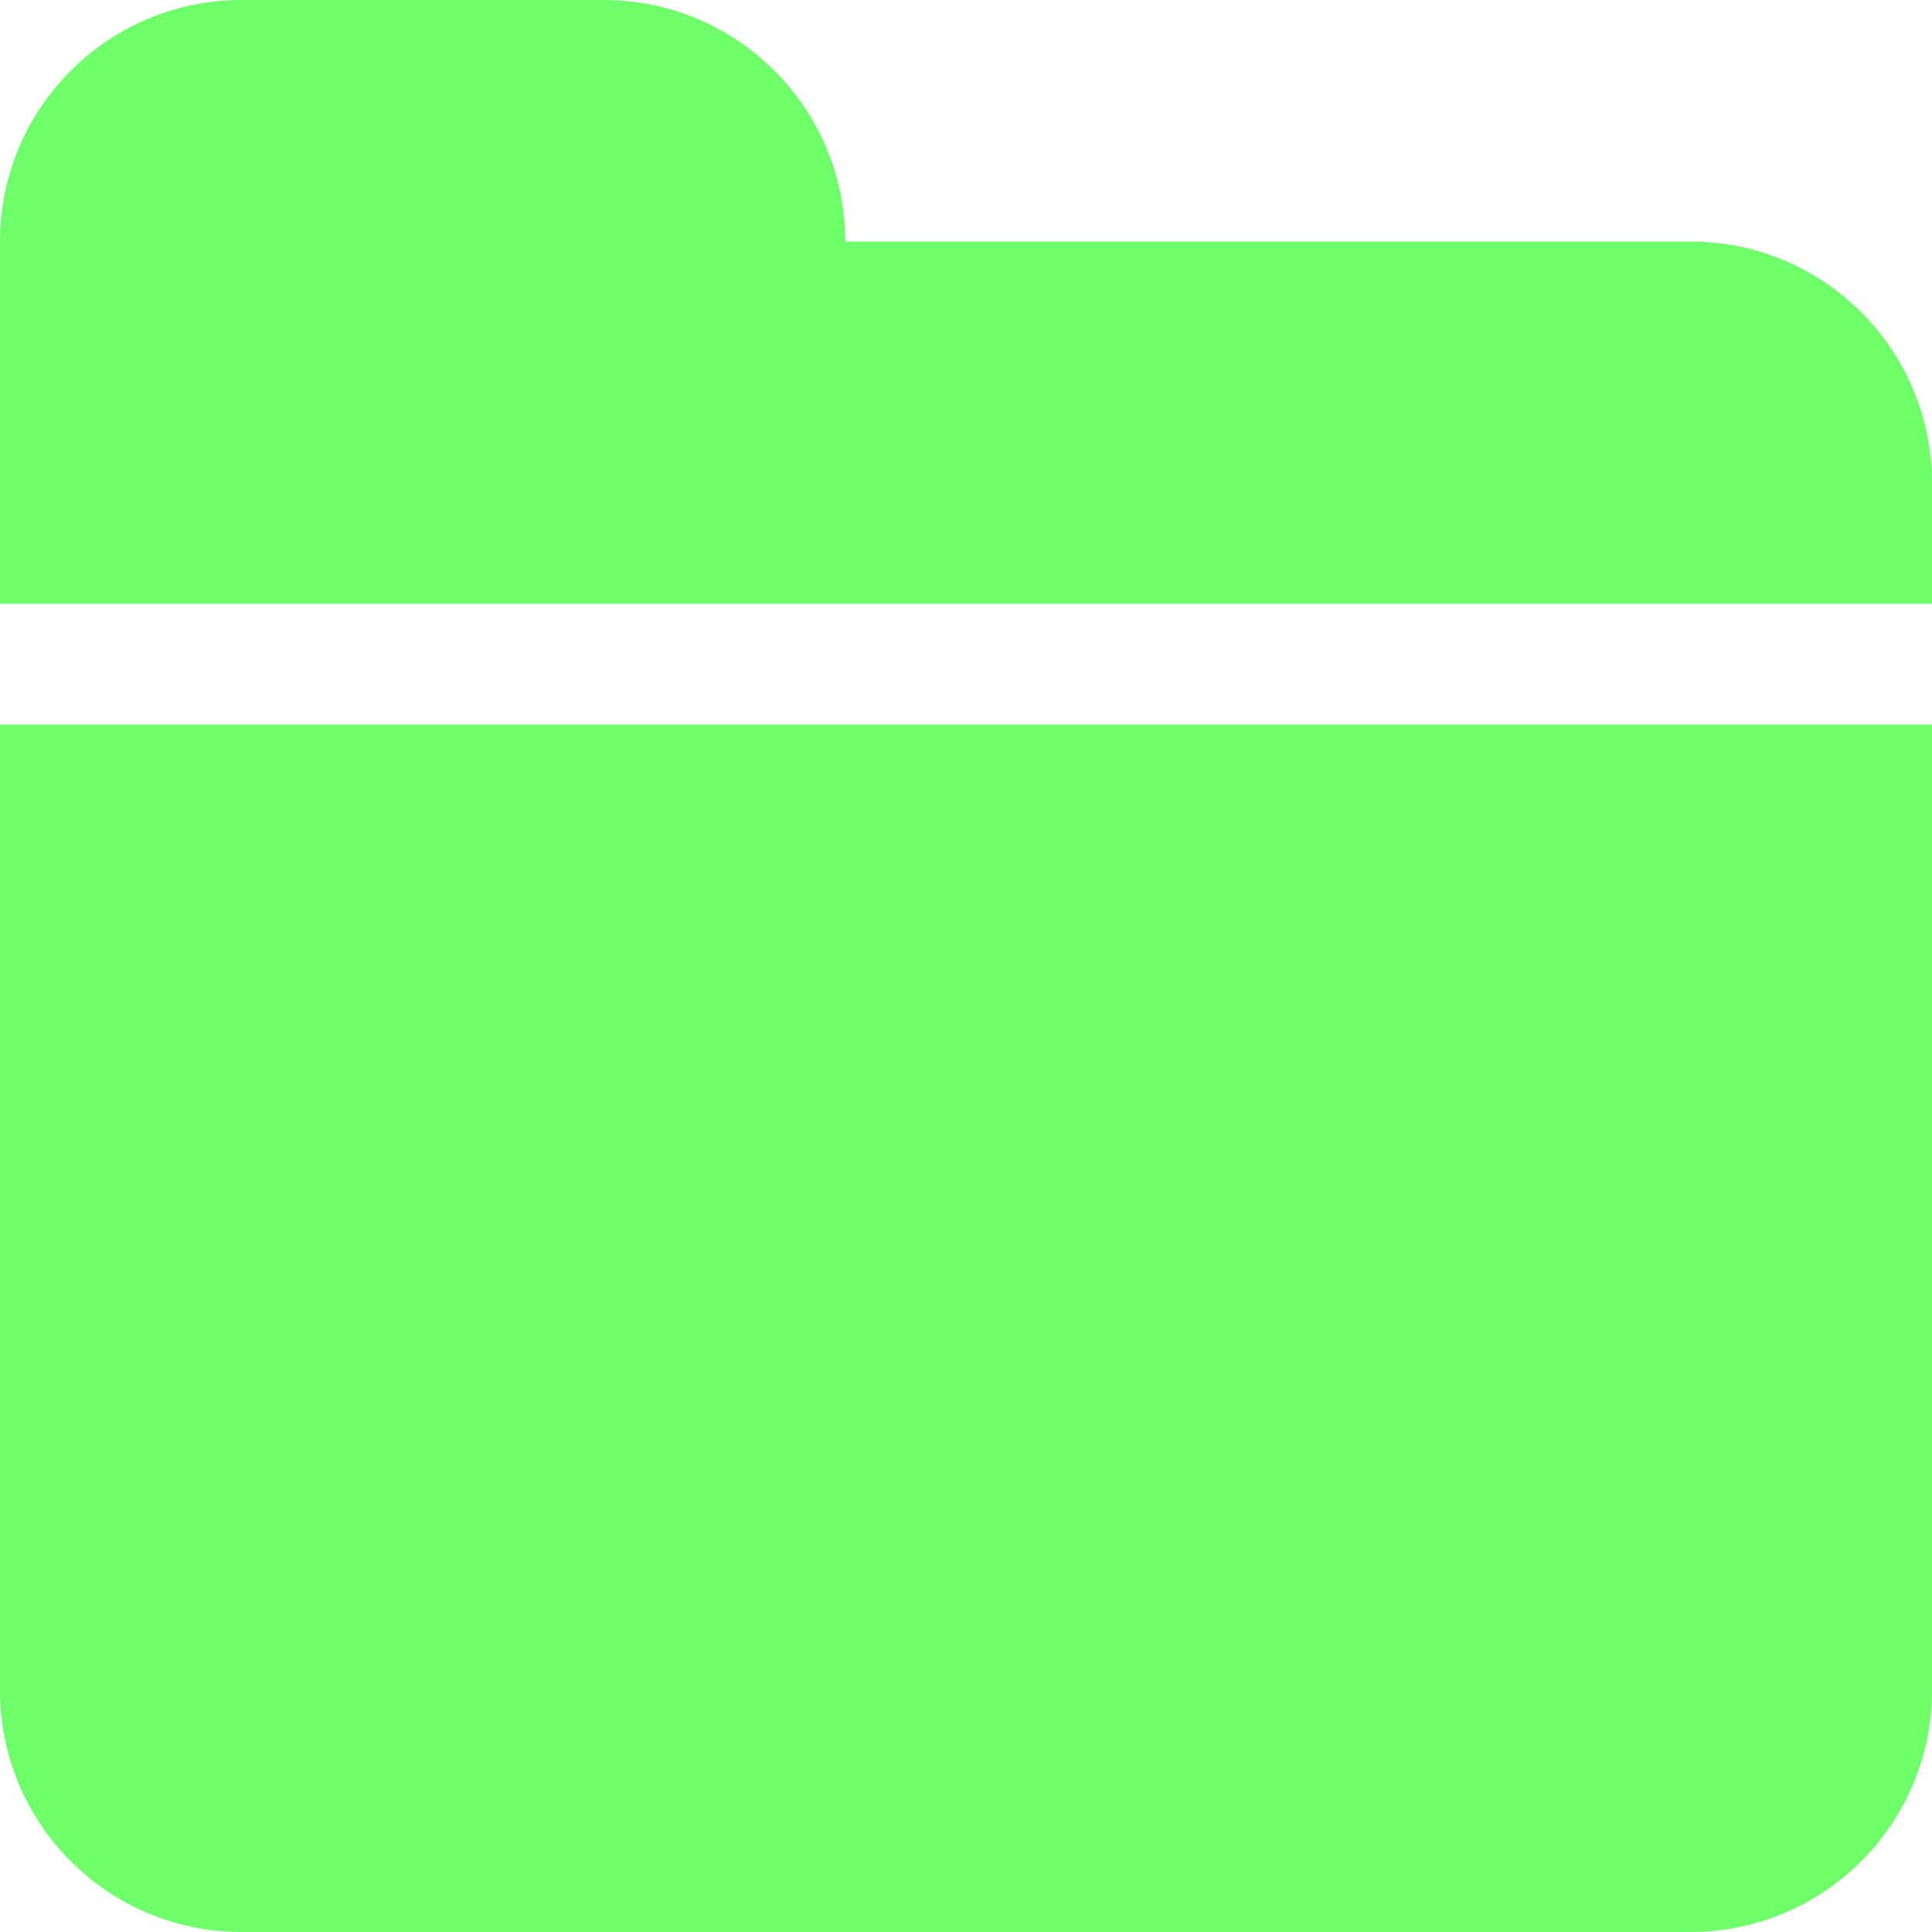
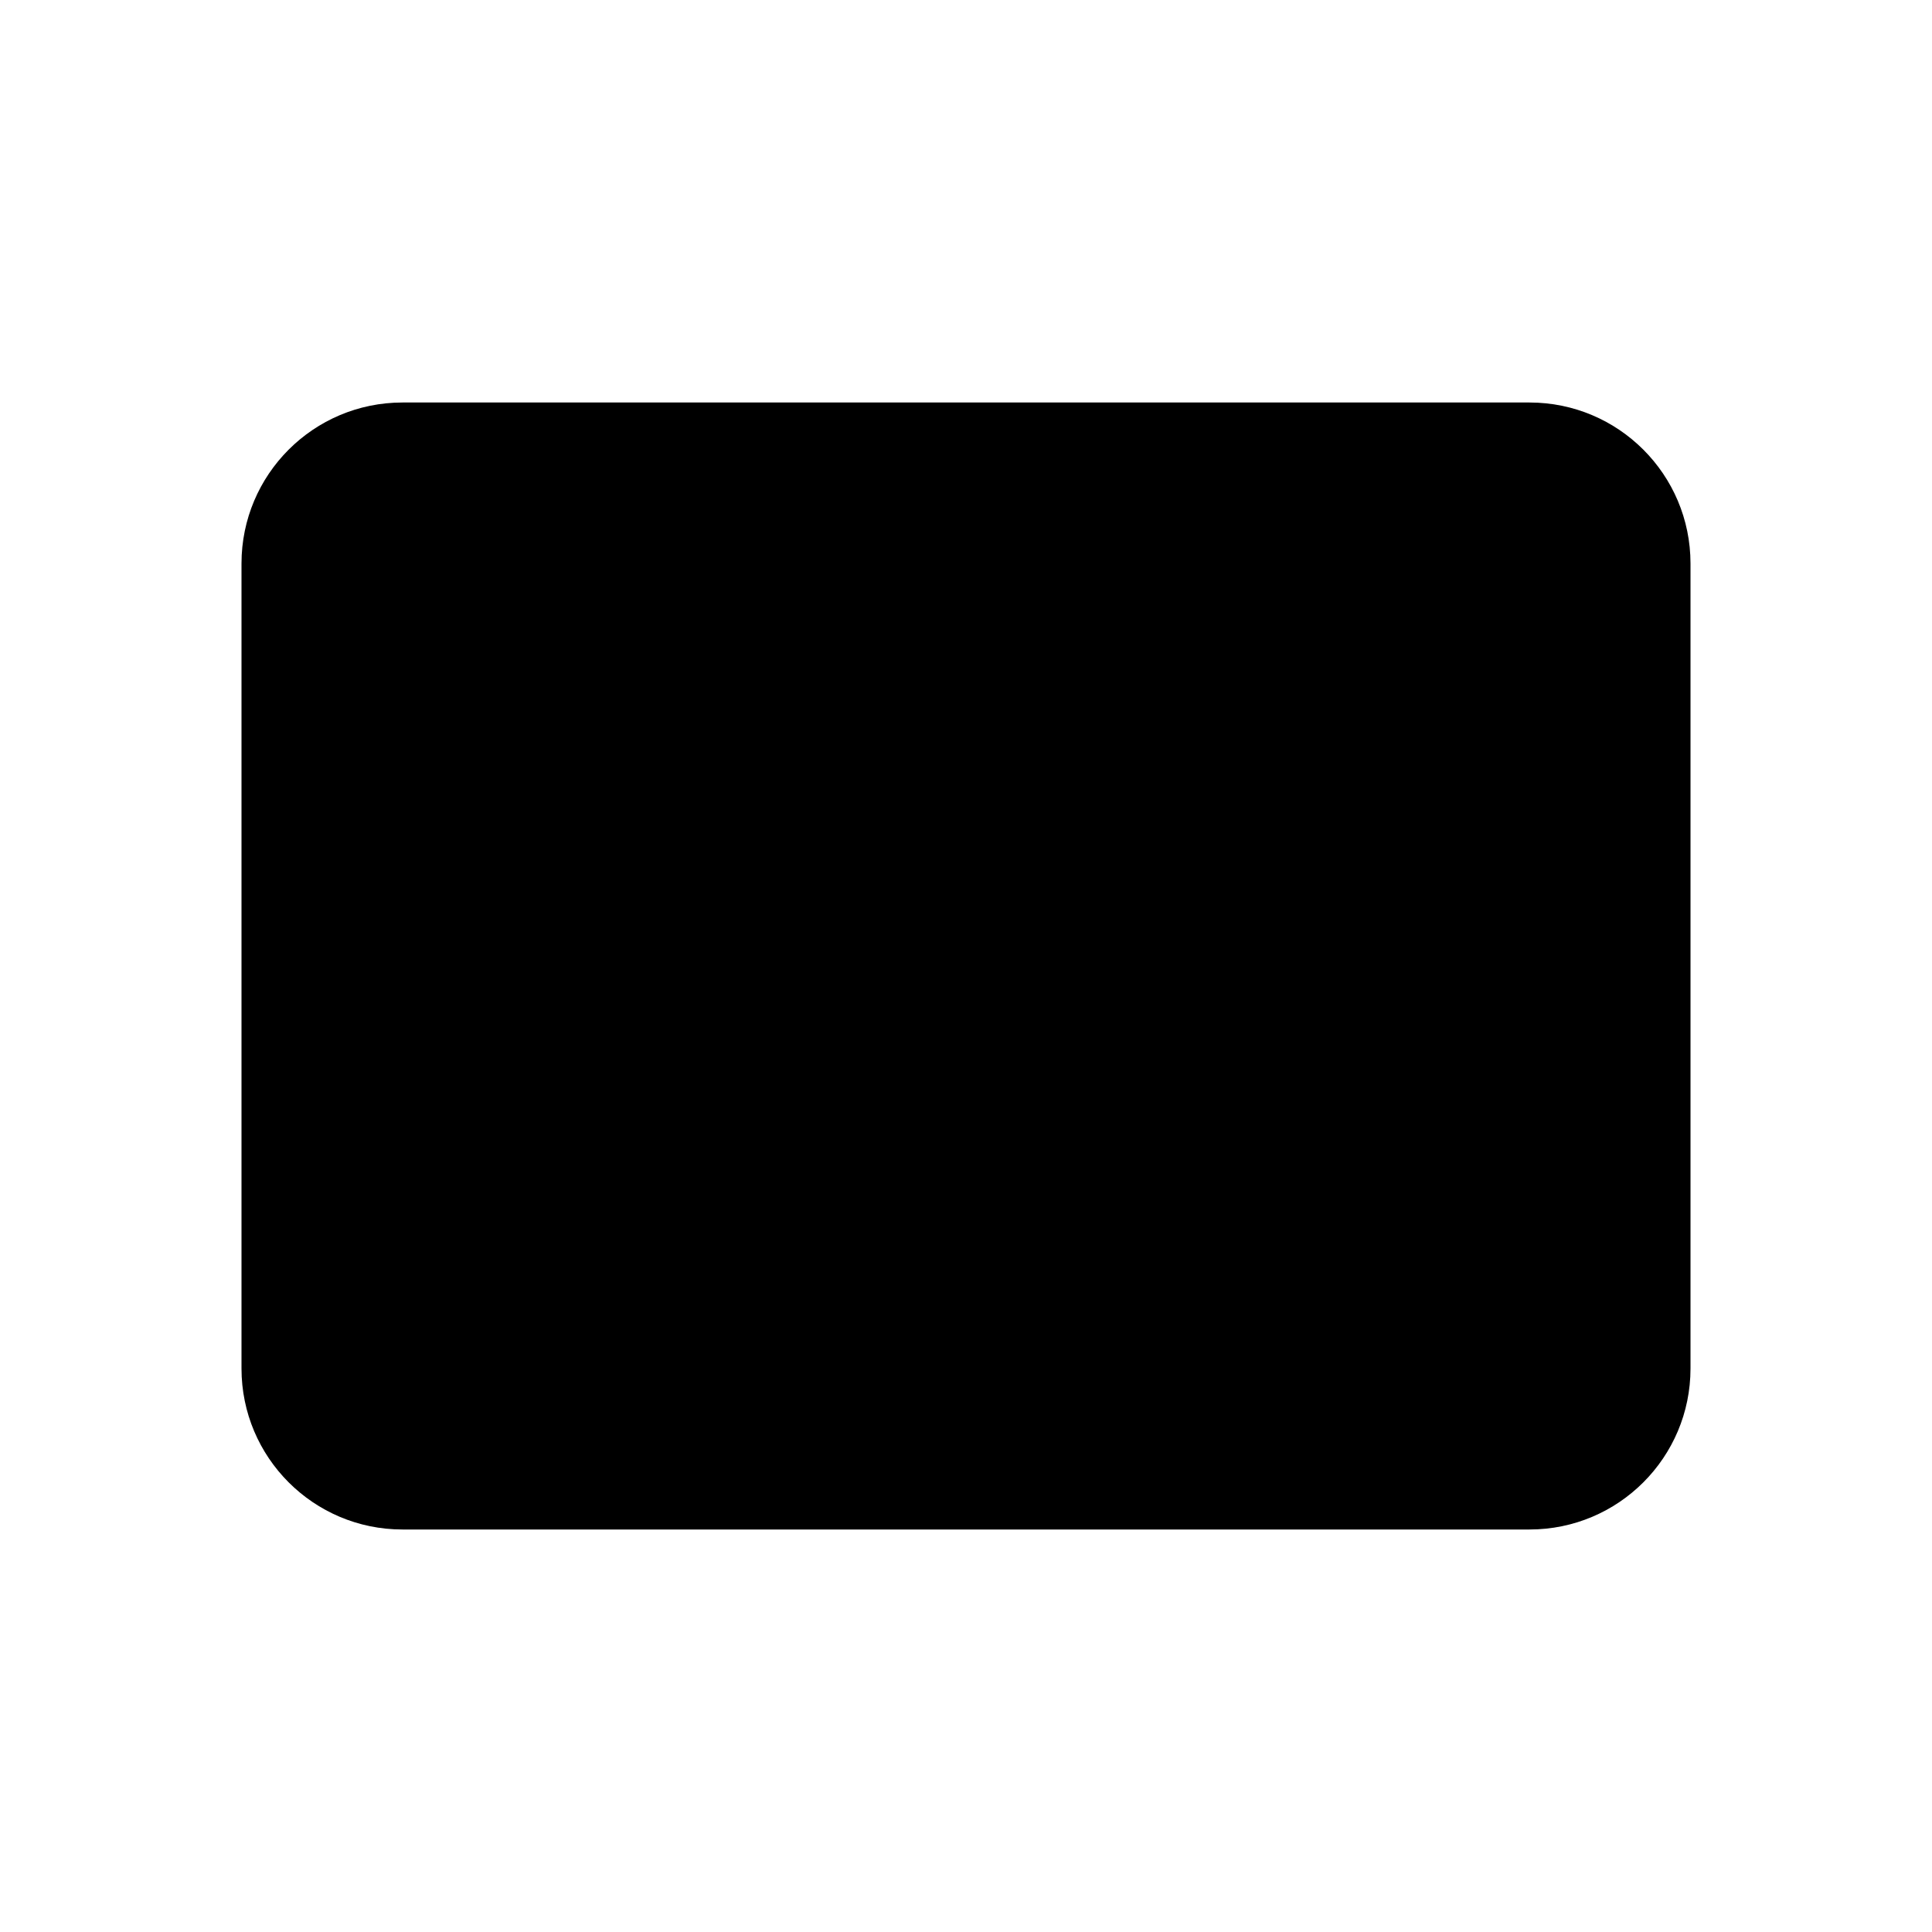
- <svg xmlns="http://www.w3.org/2000/svg" width="800px" height="800px" viewBox="0 0 32 32" version="1.1" fill="#000000">
-   <g id="SVGRepo_bgCarrier" stroke-width="0" />
-   <g id="SVGRepo_tracerCarrier" stroke-linecap="round" stroke-linejoin="round" />
-   <g id="SVGRepo_iconCarrier">
-     <defs> </defs>
-     <g id="Page-1" stroke="none" stroke-width="1" fill="none" fill-rule="evenodd">
-       <g id="Icon-Set-Filled" transform="translate(-362, -153)" fill="#6eff6b">
-         <path d="M390,157 L376,157 C376,154.791 374.209,153 372,153 L366,153 C363.791,153 362,154.791 362,157 L362,163 L394,163 L394,161 C394,158.791 392.209,157 390,157 L390,157 Z M362,181 C362,183.209 363.791,185 366,185 L390,185 C392.209,185 394,183.209 394,181 L394,165 L362,165 L362,181 L362,181 Z" id="folder-2"> </path>
-       </g>
-     </g>
-   </g>
+ <svg viewBox="0 0 24 24" fill="currentColor">
+   <rect x="3" y="5" width="18" height="14" rx="2" />
</svg>
